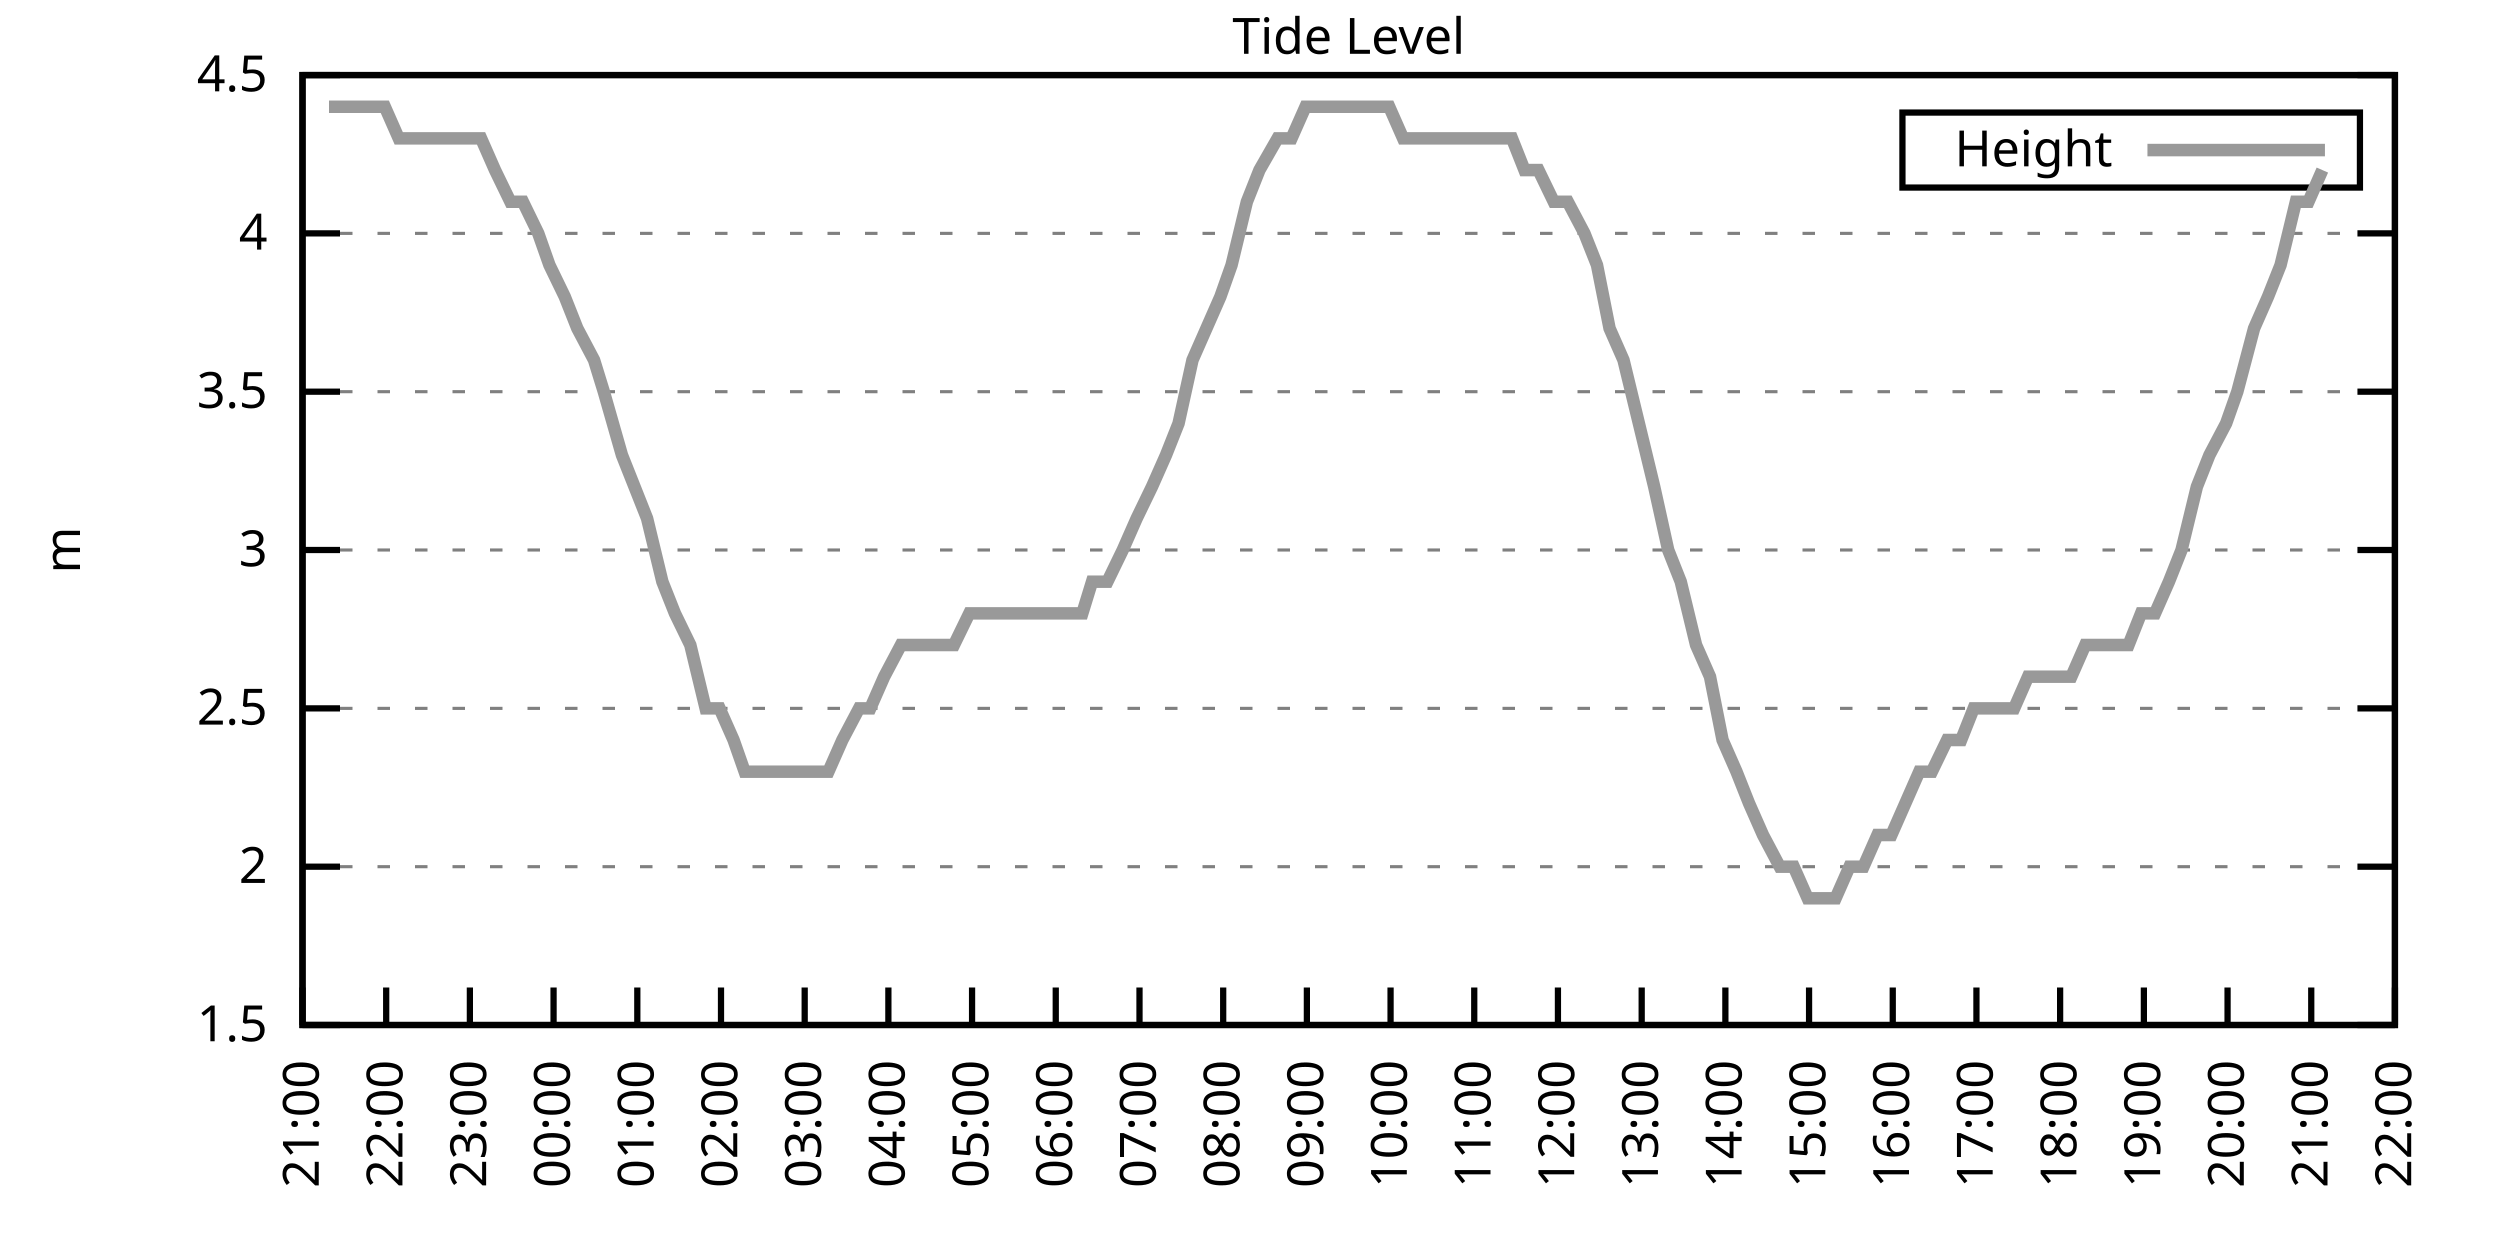
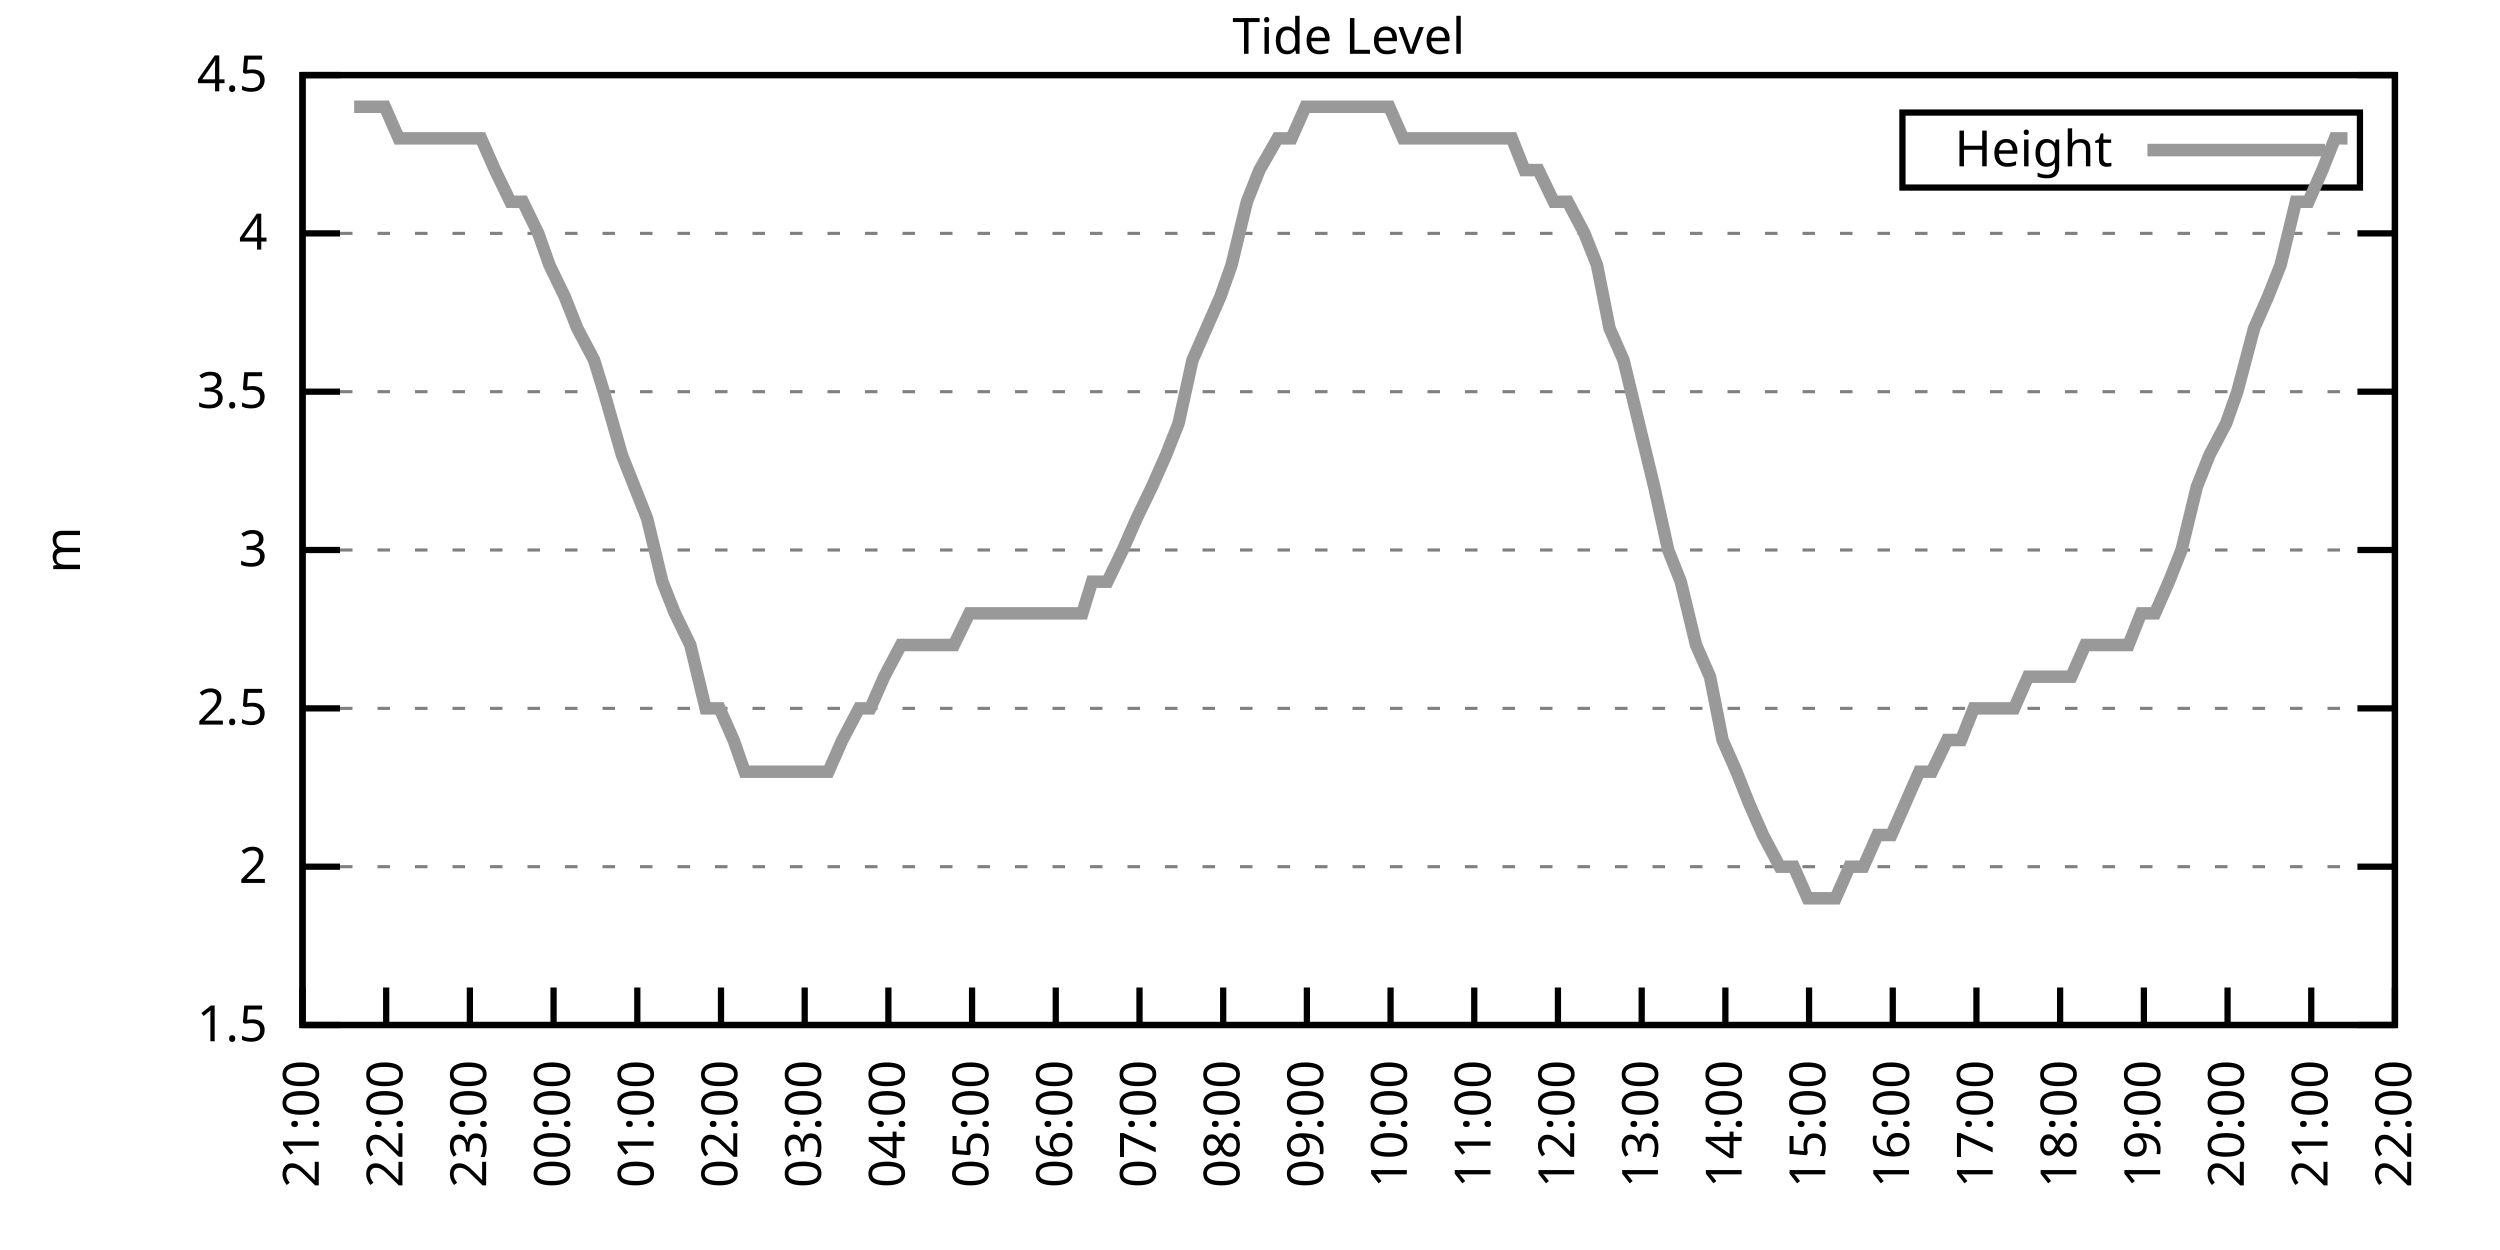
<svg xmlns="http://www.w3.org/2000/svg" xmlns:xlink="http://www.w3.org/1999/xlink" width="400" height="200" viewBox="0 0 400 200">
  <g id="gnuplot_canvas">
    <rect x="0" y="0" width="400" height="200" fill="none" />
    <defs>
      <circle id="gpDot" r="0.5" stroke-width="0.5" stroke="currentColor" />
      <path id="gpPt0" stroke-width="0.333" stroke="currentColor" d="M-1,0 h2 M0,-1 v2" />
      <path id="gpPt1" stroke-width="0.333" stroke="currentColor" d="M-1,-1 L1,1 M1,-1 L-1,1" />
      <path id="gpPt2" stroke-width="0.333" stroke="currentColor" d="M-1,0 L1,0 M0,-1 L0,1 M-1,-1 L1,1 M-1,1 L1,-1" />
      <rect id="gpPt3" stroke-width="0.333" stroke="currentColor" x="-1" y="-1" width="2" height="2" />
      <rect id="gpPt4" stroke-width="0.333" stroke="currentColor" fill="currentColor" x="-1" y="-1" width="2" height="2" />
      <circle id="gpPt5" stroke-width="0.333" stroke="currentColor" cx="0" cy="0" r="1" />
      <use xlink:href="#gpPt5" id="gpPt6" fill="currentColor" stroke="none" />
      <path id="gpPt7" stroke-width="0.333" stroke="currentColor" d="M0,-1.33 L-1.33,0.67 L1.33,0.67 z" />
      <use xlink:href="#gpPt7" id="gpPt8" fill="currentColor" stroke="none" />
      <use xlink:href="#gpPt7" id="gpPt9" stroke="currentColor" transform="rotate(180)" />
      <use xlink:href="#gpPt9" id="gpPt10" fill="currentColor" stroke="none" />
      <use xlink:href="#gpPt3" id="gpPt11" stroke="currentColor" transform="rotate(45)" />
      <use xlink:href="#gpPt11" id="gpPt12" fill="currentColor" stroke="none" />
      <path id="gpPt13" stroke-width="0.333" stroke="currentColor" d="M0,1.330 L1.265,0.411 L0.782,-1.067 L-0.782,-1.076 L-1.265,0.411 z" />
      <use xlink:href="#gpPt13" id="gpPt14" fill="currentColor" stroke="none" />
      <filter id="textbox" filterUnits="objectBoundingBox" x="0" y="0" height="1" width="1">
        <feFlood flood-color="white" flood-opacity="1" result="bgnd" />
        <feComposite in="SourceGraphic" in2="bgnd" operator="atop" />
      </filter>
      <filter id="greybox" filterUnits="objectBoundingBox" x="0" y="0" height="1" width="1">
        <feFlood flood-color="lightgrey" flood-opacity="1" result="grey" />
        <feComposite in="SourceGraphic" in2="grey" operator="atop" />
      </filter>
    </defs>
    <g fill="none" color="white" stroke="currentColor" stroke-width="1.00" stroke-linecap="butt" stroke-linejoin="miter">
</g>
    <g fill="none" color="black" stroke="currentColor" stroke-width="1.00" stroke-linecap="butt" stroke-linejoin="miter">
      <g stroke="none" shape-rendering="crispEdges">
        <polygon fill="rgb(255, 255, 255)" points="48.40,164.00 383.18,164.00 383.18,12.02 48.40,12.02 " />
      </g>
    </g>
    <g fill="none" color="black" stroke="currentColor" stroke-width="1.00" stroke-linecap="butt" stroke-linejoin="miter">
</g>
    <g fill="none" color="black" stroke="black" stroke-width="0.50" stroke-linecap="butt" stroke-linejoin="miter">
</g>
    <g fill="none" color="gray" stroke="currentColor" stroke-width="0.50" stroke-linecap="butt" stroke-linejoin="miter">
      <path stroke="gray" stroke-dasharray="2,4" class="gridline" d="M48.40,164.00 L383.19,164.00  " />
    </g>
    <g fill="none" color="gray" stroke="gray" stroke-width="1.00" stroke-linecap="butt" stroke-linejoin="miter">
</g>
    <g fill="none" color="black" stroke="currentColor" stroke-width="1.00" stroke-linecap="butt" stroke-linejoin="miter">
      <path stroke="black" d="M48.40,164.00 L54.40,164.00 M383.19,164.00 L377.19,164.00  " />
      <g transform="translate(42.80,166.60)" stroke="none" fill="black" font-family="Sans" font-size="8.00" text-anchor="end">
        <text>
          <tspan font-family="Sans"> 1.5</tspan>
        </text>
      </g>
    </g>
    <g fill="none" color="black" stroke="currentColor" stroke-width="1.00" stroke-linecap="butt" stroke-linejoin="miter">
</g>
    <g fill="none" color="black" stroke="black" stroke-width="0.50" stroke-linecap="butt" stroke-linejoin="miter">
</g>
    <g fill="none" color="gray" stroke="currentColor" stroke-width="0.50" stroke-linecap="butt" stroke-linejoin="miter">
      <path stroke="gray" stroke-dasharray="2,4" class="gridline" d="M48.40,138.67 L383.19,138.67  " />
    </g>
    <g fill="none" color="gray" stroke="gray" stroke-width="1.00" stroke-linecap="butt" stroke-linejoin="miter">
</g>
    <g fill="none" color="black" stroke="currentColor" stroke-width="1.00" stroke-linecap="butt" stroke-linejoin="miter">
      <path stroke="black" d="M48.40,138.67 L54.40,138.67 M383.19,138.67 L377.19,138.67  " />
      <g transform="translate(42.80,141.27)" stroke="none" fill="black" font-family="Sans" font-size="8.00" text-anchor="end">
        <text>
          <tspan font-family="Sans"> 2</tspan>
        </text>
      </g>
    </g>
    <g fill="none" color="black" stroke="currentColor" stroke-width="1.00" stroke-linecap="butt" stroke-linejoin="miter">
</g>
    <g fill="none" color="black" stroke="black" stroke-width="0.50" stroke-linecap="butt" stroke-linejoin="miter">
</g>
    <g fill="none" color="gray" stroke="currentColor" stroke-width="0.50" stroke-linecap="butt" stroke-linejoin="miter">
      <path stroke="gray" stroke-dasharray="2,4" class="gridline" d="M48.40,113.34 L383.19,113.34  " />
    </g>
    <g fill="none" color="gray" stroke="gray" stroke-width="1.00" stroke-linecap="butt" stroke-linejoin="miter">
</g>
    <g fill="none" color="black" stroke="currentColor" stroke-width="1.00" stroke-linecap="butt" stroke-linejoin="miter">
      <path stroke="black" d="M48.40,113.34 L54.40,113.34 M383.19,113.34 L377.19,113.34  " />
      <g transform="translate(42.80,115.94)" stroke="none" fill="black" font-family="Sans" font-size="8.00" text-anchor="end">
        <text>
          <tspan font-family="Sans"> 2.5</tspan>
        </text>
      </g>
    </g>
    <g fill="none" color="black" stroke="currentColor" stroke-width="1.00" stroke-linecap="butt" stroke-linejoin="miter">
</g>
    <g fill="none" color="black" stroke="black" stroke-width="0.50" stroke-linecap="butt" stroke-linejoin="miter">
</g>
    <g fill="none" color="gray" stroke="currentColor" stroke-width="0.50" stroke-linecap="butt" stroke-linejoin="miter">
      <path stroke="gray" stroke-dasharray="2,4" class="gridline" d="M48.40,88.00 L383.19,88.00  " />
    </g>
    <g fill="none" color="gray" stroke="gray" stroke-width="1.00" stroke-linecap="butt" stroke-linejoin="miter">
</g>
    <g fill="none" color="black" stroke="currentColor" stroke-width="1.00" stroke-linecap="butt" stroke-linejoin="miter">
      <path stroke="black" d="M48.40,88.00 L54.40,88.00 M383.19,88.00 L377.19,88.00  " />
      <g transform="translate(42.80,90.60)" stroke="none" fill="black" font-family="Sans" font-size="8.00" text-anchor="end">
        <text>
          <tspan font-family="Sans"> 3</tspan>
        </text>
      </g>
    </g>
    <g fill="none" color="black" stroke="currentColor" stroke-width="1.00" stroke-linecap="butt" stroke-linejoin="miter">
</g>
    <g fill="none" color="black" stroke="black" stroke-width="0.50" stroke-linecap="butt" stroke-linejoin="miter">
</g>
    <g fill="none" color="gray" stroke="currentColor" stroke-width="0.50" stroke-linecap="butt" stroke-linejoin="miter">
      <path stroke="gray" stroke-dasharray="2,4" class="gridline" d="M48.40,62.67 L383.19,62.67  " />
    </g>
    <g fill="none" color="gray" stroke="gray" stroke-width="1.00" stroke-linecap="butt" stroke-linejoin="miter">
</g>
    <g fill="none" color="black" stroke="currentColor" stroke-width="1.00" stroke-linecap="butt" stroke-linejoin="miter">
      <path stroke="black" d="M48.40,62.67 L54.40,62.67 M383.19,62.67 L377.19,62.67  " />
      <g transform="translate(42.80,65.27)" stroke="none" fill="black" font-family="Sans" font-size="8.00" text-anchor="end">
        <text>
          <tspan font-family="Sans"> 3.5</tspan>
        </text>
      </g>
    </g>
    <g fill="none" color="black" stroke="currentColor" stroke-width="1.00" stroke-linecap="butt" stroke-linejoin="miter">
</g>
    <g fill="none" color="black" stroke="black" stroke-width="0.50" stroke-linecap="butt" stroke-linejoin="miter">
</g>
    <g fill="none" color="gray" stroke="currentColor" stroke-width="0.50" stroke-linecap="butt" stroke-linejoin="miter">
      <path stroke="gray" stroke-dasharray="2,4" class="gridline" d="M48.40,37.34 L383.19,37.34  " />
    </g>
    <g fill="none" color="gray" stroke="gray" stroke-width="1.00" stroke-linecap="butt" stroke-linejoin="miter">
</g>
    <g fill="none" color="black" stroke="currentColor" stroke-width="1.00" stroke-linecap="butt" stroke-linejoin="miter">
      <path stroke="black" d="M48.40,37.34 L54.40,37.34 M383.19,37.34 L377.19,37.34  " />
      <g transform="translate(42.80,39.94)" stroke="none" fill="black" font-family="Sans" font-size="8.00" text-anchor="end">
        <text>
          <tspan font-family="Sans"> 4</tspan>
        </text>
      </g>
    </g>
    <g fill="none" color="black" stroke="currentColor" stroke-width="1.00" stroke-linecap="butt" stroke-linejoin="miter">
</g>
    <g fill="none" color="black" stroke="black" stroke-width="0.50" stroke-linecap="butt" stroke-linejoin="miter">
</g>
    <g fill="none" color="gray" stroke="currentColor" stroke-width="0.50" stroke-linecap="butt" stroke-linejoin="miter">
      <path stroke="gray" stroke-dasharray="2,4" class="gridline" d="M48.40,12.01 L383.19,12.01  " />
    </g>
    <g fill="none" color="gray" stroke="gray" stroke-width="1.00" stroke-linecap="butt" stroke-linejoin="miter">
</g>
    <g fill="none" color="black" stroke="currentColor" stroke-width="1.00" stroke-linecap="butt" stroke-linejoin="miter">
      <path stroke="black" d="M48.40,12.01 L54.40,12.01 M383.19,12.01 L377.19,12.01  " />
      <g transform="translate(42.80,14.61)" stroke="none" fill="black" font-family="Sans" font-size="8.00" text-anchor="end">
        <text>
          <tspan font-family="Sans"> 4.5</tspan>
        </text>
      </g>
    </g>
    <g fill="none" color="black" stroke="currentColor" stroke-width="1.00" stroke-linecap="butt" stroke-linejoin="miter">
      <path stroke="black" d="M48.40,164.00 L48.40,158.00  " />
      <g transform="translate(51.00,169.60) rotate(270.00)" stroke="none" fill="black" font-family="Sans" font-size="8.00" text-anchor="end">
        <text>
          <tspan font-family="Sans">21:00</tspan>
        </text>
      </g>
    </g>
    <g fill="none" color="black" stroke="currentColor" stroke-width="1.00" stroke-linecap="butt" stroke-linejoin="miter">
      <path stroke="black" d="M61.79,164.00 L61.79,158.00  " />
      <g transform="translate(64.39,169.60) rotate(270.00)" stroke="none" fill="black" font-family="Sans" font-size="8.00" text-anchor="end">
        <text>
          <tspan font-family="Sans">22:00</tspan>
        </text>
      </g>
    </g>
    <g fill="none" color="black" stroke="currentColor" stroke-width="1.00" stroke-linecap="butt" stroke-linejoin="miter">
      <path stroke="black" d="M75.18,164.00 L75.18,158.00  " />
      <g transform="translate(77.78,169.60) rotate(270.00)" stroke="none" fill="black" font-family="Sans" font-size="8.00" text-anchor="end">
        <text>
          <tspan font-family="Sans">23:00</tspan>
        </text>
      </g>
    </g>
    <g fill="none" color="black" stroke="currentColor" stroke-width="1.00" stroke-linecap="butt" stroke-linejoin="miter">
      <path stroke="black" d="M88.57,164.00 L88.57,158.00  " />
      <g transform="translate(91.17,169.60) rotate(270.00)" stroke="none" fill="black" font-family="Sans" font-size="8.00" text-anchor="end">
        <text>
          <tspan font-family="Sans">00:00</tspan>
        </text>
      </g>
    </g>
    <g fill="none" color="black" stroke="currentColor" stroke-width="1.00" stroke-linecap="butt" stroke-linejoin="miter">
      <path stroke="black" d="M101.97,164.00 L101.97,158.00  " />
      <g transform="translate(104.57,169.60) rotate(270.00)" stroke="none" fill="black" font-family="Sans" font-size="8.00" text-anchor="end">
        <text>
          <tspan font-family="Sans">01:00</tspan>
        </text>
      </g>
    </g>
    <g fill="none" color="black" stroke="currentColor" stroke-width="1.00" stroke-linecap="butt" stroke-linejoin="miter">
      <path stroke="black" d="M115.36,164.00 L115.36,158.00  " />
      <g transform="translate(117.96,169.60) rotate(270.00)" stroke="none" fill="black" font-family="Sans" font-size="8.00" text-anchor="end">
        <text>
          <tspan font-family="Sans">02:00</tspan>
        </text>
      </g>
    </g>
    <g fill="none" color="black" stroke="currentColor" stroke-width="1.00" stroke-linecap="butt" stroke-linejoin="miter">
      <path stroke="black" d="M128.75,164.00 L128.75,158.00  " />
      <g transform="translate(131.35,169.60) rotate(270.00)" stroke="none" fill="black" font-family="Sans" font-size="8.00" text-anchor="end">
        <text>
          <tspan font-family="Sans">03:00</tspan>
        </text>
      </g>
    </g>
    <g fill="none" color="black" stroke="currentColor" stroke-width="1.00" stroke-linecap="butt" stroke-linejoin="miter">
      <path stroke="black" d="M142.14,164.00 L142.14,158.00  " />
      <g transform="translate(144.74,169.60) rotate(270.00)" stroke="none" fill="black" font-family="Sans" font-size="8.00" text-anchor="end">
        <text>
          <tspan font-family="Sans">04:00</tspan>
        </text>
      </g>
    </g>
    <g fill="none" color="black" stroke="currentColor" stroke-width="1.00" stroke-linecap="butt" stroke-linejoin="miter">
      <path stroke="black" d="M155.53,164.00 L155.53,158.00  " />
      <g transform="translate(158.13,169.60) rotate(270.00)" stroke="none" fill="black" font-family="Sans" font-size="8.00" text-anchor="end">
        <text>
          <tspan font-family="Sans">05:00</tspan>
        </text>
      </g>
    </g>
    <g fill="none" color="black" stroke="currentColor" stroke-width="1.00" stroke-linecap="butt" stroke-linejoin="miter">
      <path stroke="black" d="M168.92,164.00 L168.92,158.00  " />
      <g transform="translate(171.52,169.60) rotate(270.00)" stroke="none" fill="black" font-family="Sans" font-size="8.00" text-anchor="end">
        <text>
          <tspan font-family="Sans">06:00</tspan>
        </text>
      </g>
    </g>
    <g fill="none" color="black" stroke="currentColor" stroke-width="1.00" stroke-linecap="butt" stroke-linejoin="miter">
      <path stroke="black" d="M182.32,164.00 L182.32,158.00  " />
      <g transform="translate(184.92,169.60) rotate(270.00)" stroke="none" fill="black" font-family="Sans" font-size="8.00" text-anchor="end">
        <text>
          <tspan font-family="Sans">07:00</tspan>
        </text>
      </g>
    </g>
    <g fill="none" color="black" stroke="currentColor" stroke-width="1.00" stroke-linecap="butt" stroke-linejoin="miter">
      <path stroke="black" d="M195.71,164.00 L195.71,158.00  " />
      <g transform="translate(198.31,169.60) rotate(270.00)" stroke="none" fill="black" font-family="Sans" font-size="8.00" text-anchor="end">
        <text>
          <tspan font-family="Sans">08:00</tspan>
        </text>
      </g>
    </g>
    <g fill="none" color="black" stroke="currentColor" stroke-width="1.00" stroke-linecap="butt" stroke-linejoin="miter">
      <path stroke="black" d="M209.10,164.00 L209.10,158.00  " />
      <g transform="translate(211.70,169.60) rotate(270.00)" stroke="none" fill="black" font-family="Sans" font-size="8.00" text-anchor="end">
        <text>
          <tspan font-family="Sans">09:00</tspan>
        </text>
      </g>
    </g>
    <g fill="none" color="black" stroke="currentColor" stroke-width="1.00" stroke-linecap="butt" stroke-linejoin="miter">
      <path stroke="black" d="M222.49,164.00 L222.49,158.00  " />
      <g transform="translate(225.09,169.60) rotate(270.00)" stroke="none" fill="black" font-family="Sans" font-size="8.00" text-anchor="end">
        <text>
          <tspan font-family="Sans">10:00</tspan>
        </text>
      </g>
    </g>
    <g fill="none" color="black" stroke="currentColor" stroke-width="1.00" stroke-linecap="butt" stroke-linejoin="miter">
      <path stroke="black" d="M235.88,164.00 L235.88,158.00  " />
      <g transform="translate(238.48,169.60) rotate(270.00)" stroke="none" fill="black" font-family="Sans" font-size="8.00" text-anchor="end">
        <text>
          <tspan font-family="Sans">11:00</tspan>
        </text>
      </g>
    </g>
    <g fill="none" color="black" stroke="currentColor" stroke-width="1.00" stroke-linecap="butt" stroke-linejoin="miter">
      <path stroke="black" d="M249.27,164.00 L249.27,158.00  " />
      <g transform="translate(251.87,169.60) rotate(270.00)" stroke="none" fill="black" font-family="Sans" font-size="8.00" text-anchor="end">
        <text>
          <tspan font-family="Sans">12:00</tspan>
        </text>
      </g>
    </g>
    <g fill="none" color="black" stroke="currentColor" stroke-width="1.00" stroke-linecap="butt" stroke-linejoin="miter">
      <path stroke="black" d="M262.67,164.00 L262.67,158.00  " />
      <g transform="translate(265.27,169.60) rotate(270.00)" stroke="none" fill="black" font-family="Sans" font-size="8.00" text-anchor="end">
        <text>
          <tspan font-family="Sans">13:00</tspan>
        </text>
      </g>
    </g>
    <g fill="none" color="black" stroke="currentColor" stroke-width="1.00" stroke-linecap="butt" stroke-linejoin="miter">
      <path stroke="black" d="M276.06,164.00 L276.06,158.00  " />
      <g transform="translate(278.66,169.60) rotate(270.00)" stroke="none" fill="black" font-family="Sans" font-size="8.00" text-anchor="end">
        <text>
          <tspan font-family="Sans">14:00</tspan>
        </text>
      </g>
    </g>
    <g fill="none" color="black" stroke="currentColor" stroke-width="1.00" stroke-linecap="butt" stroke-linejoin="miter">
      <path stroke="black" d="M289.45,164.00 L289.45,158.00  " />
      <g transform="translate(292.05,169.60) rotate(270.00)" stroke="none" fill="black" font-family="Sans" font-size="8.00" text-anchor="end">
        <text>
          <tspan font-family="Sans">15:00</tspan>
        </text>
      </g>
    </g>
    <g fill="none" color="black" stroke="currentColor" stroke-width="1.00" stroke-linecap="butt" stroke-linejoin="miter">
      <path stroke="black" d="M302.84,164.00 L302.84,158.00  " />
      <g transform="translate(305.44,169.60) rotate(270.00)" stroke="none" fill="black" font-family="Sans" font-size="8.00" text-anchor="end">
        <text>
          <tspan font-family="Sans">16:00</tspan>
        </text>
      </g>
    </g>
    <g fill="none" color="black" stroke="currentColor" stroke-width="1.00" stroke-linecap="butt" stroke-linejoin="miter">
      <path stroke="black" d="M316.23,164.00 L316.23,158.00  " />
      <g transform="translate(318.83,169.60) rotate(270.00)" stroke="none" fill="black" font-family="Sans" font-size="8.00" text-anchor="end">
        <text>
          <tspan font-family="Sans">17:00</tspan>
        </text>
      </g>
    </g>
    <g fill="none" color="black" stroke="currentColor" stroke-width="1.00" stroke-linecap="butt" stroke-linejoin="miter">
      <path stroke="black" d="M329.62,164.00 L329.62,158.00  " />
      <g transform="translate(332.22,169.60) rotate(270.00)" stroke="none" fill="black" font-family="Sans" font-size="8.00" text-anchor="end">
        <text>
          <tspan font-family="Sans">18:00</tspan>
        </text>
      </g>
    </g>
    <g fill="none" color="black" stroke="currentColor" stroke-width="1.00" stroke-linecap="butt" stroke-linejoin="miter">
      <path stroke="black" d="M343.02,164.00 L343.02,158.00  " />
      <g transform="translate(345.62,169.60) rotate(270.00)" stroke="none" fill="black" font-family="Sans" font-size="8.00" text-anchor="end">
        <text>
          <tspan font-family="Sans">19:00</tspan>
        </text>
      </g>
    </g>
    <g fill="none" color="black" stroke="currentColor" stroke-width="1.00" stroke-linecap="butt" stroke-linejoin="miter">
      <path stroke="black" d="M356.41,164.00 L356.41,158.00  " />
      <g transform="translate(359.01,169.60) rotate(270.00)" stroke="none" fill="black" font-family="Sans" font-size="8.00" text-anchor="end">
        <text>
          <tspan font-family="Sans">20:00</tspan>
        </text>
      </g>
    </g>
    <g fill="none" color="black" stroke="currentColor" stroke-width="1.00" stroke-linecap="butt" stroke-linejoin="miter">
      <path stroke="black" d="M369.80,164.00 L369.80,158.00  " />
      <g transform="translate(372.40,169.60) rotate(270.00)" stroke="none" fill="black" font-family="Sans" font-size="8.00" text-anchor="end">
        <text>
          <tspan font-family="Sans">21:00</tspan>
        </text>
      </g>
    </g>
    <g fill="none" color="black" stroke="currentColor" stroke-width="1.00" stroke-linecap="butt" stroke-linejoin="miter">
      <path stroke="black" d="M383.19,164.00 L383.19,158.00  " />
      <g transform="translate(385.79,169.60) rotate(270.00)" stroke="none" fill="black" font-family="Sans" font-size="8.00" text-anchor="end">
        <text>
          <tspan font-family="Sans">22:00</tspan>
        </text>
      </g>
    </g>
    <g fill="none" color="black" stroke="currentColor" stroke-width="1.00" stroke-linecap="butt" stroke-linejoin="miter">
</g>
    <g fill="none" color="black" stroke="currentColor" stroke-width="1.00" stroke-linecap="butt" stroke-linejoin="miter">
      <path stroke="black" d="M48.40,12.01 L48.40,164.00 L383.19,164.00 L383.19,12.01 L48.40,12.01 Z  " />
    </g>
    <g fill="none" color="black" stroke="currentColor" stroke-width="1.00" stroke-linecap="butt" stroke-linejoin="miter">
</g>
    <g fill="none" color="black" stroke="currentColor" stroke-width="1.00" stroke-linecap="butt" stroke-linejoin="miter">
      <path stroke="black" d="M304.39,30.01 L304.39,18.01 L377.59,18.01 L377.59,30.01 L304.39,30.01 Z  " />
    </g>
    <g id="Tide_level_plot_1">
      <g fill="none" color="white" stroke="black" stroke-width="2.00" stroke-linecap="butt" stroke-linejoin="miter">
</g>
      <g fill="none" color="black" stroke="currentColor" stroke-width="2.00" stroke-linecap="butt" stroke-linejoin="miter">
        <g transform="translate(337.99,26.61)" stroke="none" fill="black" font-family="Sans" font-size="8.00" text-anchor="end">
          <text>
            <tspan font-family="Sans">Height</tspan>
          </text>
        </g>
      </g>
      <g fill="none" color="black" stroke="currentColor" stroke-width="2.00" stroke-linecap="butt" stroke-linejoin="miter">
-         <path stroke="rgb(153, 153, 153)" d="M343.59,24.01 L371.99,24.01 M52.64,17.08 L54.65,17.08 L56.66,17.08 L58.89,17.08 L61.57,17.08 L63.80,22.14   L66.03,22.14 L67.82,22.14 L70.50,22.14 L72.50,22.14 L74.74,22.14 L76.97,22.14 L79.20,27.21 L81.66,32.28   L83.66,32.28 L86.12,37.34 L87.91,42.41 L90.36,47.47 L92.37,52.54 L95.05,57.61 L96.61,62.67 L99.51,72.81   L101.52,77.87 L103.53,82.94 L105.98,93.07 L107.99,98.14 L110.45,103.20 L112.90,113.34 L115.13,113.34 L117.37,118.40   L119.15,123.47 L121.61,123.47 L124.06,123.47 L126.29,123.47 L128.08,123.47 L130.54,123.47 L132.54,123.47 L134.78,118.40   L137.45,113.34 L139.24,113.34 L141.47,108.27 L144.15,103.20 L145.94,103.20 L148.39,103.20 L150.18,103.20 L152.63,103.20   L155.09,98.14 L156.87,98.14 L159.55,98.14 L162.01,98.14 L164.24,98.14 L166.25,98.14 L168.48,98.14 L170.93,98.14   L173.17,98.14 L174.73,93.07 L177.18,93.07 L179.64,88.00 L181.87,82.94 L184.32,77.87 L186.56,72.81 L188.57,67.74   L190.80,57.61 L193.03,52.54 L195.26,47.47 L197.05,42.41 L199.50,32.28 L201.51,27.21 L204.41,22.14 L206.64,22.14   L208.88,17.08 L211.11,17.08 L212.89,17.08 L215.57,17.08 L217.58,17.08 L219.81,17.08 L222.27,17.08 L224.50,22.14   L226.73,22.14 L228.96,22.14 L231.20,22.14 L232.76,22.14 L235.44,22.14 L237.89,22.14 L239.68,22.14 L241.91,22.14   L243.92,27.21 L246.15,27.21 L248.60,32.28 L250.84,32.28 L253.51,37.34 L255.52,42.41 L257.53,52.54 L259.76,57.61   L262.22,67.74 L264.67,77.87 L266.91,88.00 L268.92,93.07 L271.37,103.20 L273.60,108.27 L275.61,118.40 L277.84,123.47   L279.85,128.54 L282.08,133.60 L284.76,138.67 L286.99,138.67 L289.23,143.73 L291.46,143.73 L293.69,143.73 L295.92,138.67   L298.15,138.67 L300.39,133.60 L302.62,133.60 L304.85,128.54 L307.08,123.47 L309.09,123.47 L311.54,118.40 L313.78,118.40   L315.79,113.34 L318.24,113.34 L318.91,113.34 L322.26,113.34 L324.49,108.27 L326.95,108.27 L329.40,108.27 L331.41,108.27   L333.64,103.20 L336.10,103.20 L338.10,103.20 L340.56,103.20 L342.57,98.14 L344.80,98.14 L347.03,93.07 L349.04,88.00   L351.50,77.87 L353.51,72.81 L356.18,67.74 L357.97,62.67 L360.65,52.54 L362.88,47.47 L364.89,42.41 L367.34,32.28   L369.35,32.28 L371.58,27.21  " />
+         <path stroke="rgb(153, 153, 153)" d="M343.59,24.01 L371.99,24.01 M56.66,17.08 L58.89,17.08 L61.57,17.08 L63.80,22.14 L66.03,22.14 L67.82,22.14   L70.50,22.14 L72.50,22.14 L74.74,22.14 L76.97,22.14 L79.20,27.21 L81.66,32.28 L83.66,32.28 L86.12,37.34   L87.91,42.41 L90.36,47.47 L92.37,52.54 L95.05,57.61 L96.61,62.67 L99.51,72.81 L101.52,77.87 L103.53,82.94   L105.98,93.07 L107.99,98.14 L110.45,103.20 L112.90,113.34 L115.13,113.34 L117.37,118.40 L119.15,123.47 L121.61,123.47   L124.06,123.47 L126.29,123.47 L128.08,123.47 L130.54,123.47 L132.54,123.47 L134.78,118.40 L137.45,113.34 L139.24,113.34   L141.47,108.27 L144.15,103.20 L145.94,103.20 L148.39,103.20 L150.18,103.20 L152.63,103.20 L155.09,98.14 L156.87,98.14   L159.55,98.14 L162.01,98.14 L164.24,98.14 L166.25,98.14 L168.48,98.14 L170.93,98.14 L173.17,98.14 L174.73,93.07   L177.18,93.07 L179.64,88.00 L181.87,82.94 L184.32,77.87 L186.56,72.81 L188.57,67.74 L190.80,57.61 L193.03,52.54   L195.26,47.47 L197.05,42.41 L199.50,32.28 L201.51,27.21 L204.41,22.14 L206.64,22.14 L208.88,17.08 L211.11,17.08   L212.89,17.08 L215.57,17.08 L217.58,17.08 L219.81,17.08 L222.27,17.08 L224.50,22.14 L226.73,22.14 L228.96,22.14   L231.20,22.14 L232.76,22.14 L235.44,22.14 L237.89,22.14 L239.68,22.14 L241.91,22.14 L243.92,27.21 L246.15,27.21   L248.60,32.28 L250.84,32.28 L253.51,37.34 L255.52,42.41 L257.53,52.54 L259.76,57.61 L262.22,67.74 L264.67,77.87   L266.91,88.00 L268.92,93.07 L271.37,103.20 L273.60,108.27 L275.61,118.40 L277.84,123.47 L279.85,128.54 L282.08,133.60   L284.76,138.67 L286.99,138.67 L289.23,143.73 L291.46,143.73 L293.69,143.73 L295.92,138.67 L298.15,138.67 L300.39,133.60   L302.62,133.60 L304.85,128.54 L307.08,123.47 L309.09,123.47 L311.54,118.40 L313.78,118.40 L315.79,113.34 L318.24,113.34   L318.91,113.34 L322.26,113.34 L324.49,108.27 L326.95,108.27 L329.40,108.27 L331.41,108.27 L333.64,103.20 L336.10,103.20   L338.10,103.20 L340.56,103.20 L342.57,98.14 L344.80,98.14 L347.03,93.07 L349.04,88.00 L351.50,77.87 L353.51,72.81   L356.18,67.74 L357.97,62.67 L360.65,52.54 L362.88,47.47 L364.89,42.41 L367.34,32.28 L369.35,32.28 L371.58,27.21   L373.59,22.14 L375.60,22.14  " />
      </g>
    </g>
    <g fill="none" color="black" stroke="currentColor" stroke-width="2.00" stroke-linecap="butt" stroke-linejoin="miter">
</g>
    <g fill="none" color="black" stroke="black" stroke-width="1.00" stroke-linecap="butt" stroke-linejoin="miter">
</g>
    <g fill="none" color="black" stroke="currentColor" stroke-width="1.00" stroke-linecap="butt" stroke-linejoin="miter">
      <path stroke="black" d="M48.40,12.01 L48.40,164.00 L383.19,164.00 L383.19,12.01 L48.40,12.01 Z  " />
      <g transform="translate(12.80,88.01) rotate(270.00)" stroke="none" fill="black" font-family="Sans" font-size="8.00" text-anchor="middle">
        <text>
          <tspan font-family="Sans">m</tspan>
        </text>
      </g>
    </g>
    <g fill="none" color="black" stroke="currentColor" stroke-width="1.00" stroke-linecap="butt" stroke-linejoin="miter">
</g>
    <g fill="none" color="black" stroke="currentColor" stroke-width="1.00" stroke-linecap="butt" stroke-linejoin="miter">
      <g transform="translate(215.79,8.61)" stroke="none" fill="black" font-family="Sans" font-size="8.00" text-anchor="middle">
        <text>
          <tspan font-family="Sans">Tide Level</tspan>
        </text>
      </g>
    </g>
    <g fill="none" color="black" stroke="currentColor" stroke-width="1.00" stroke-linecap="butt" stroke-linejoin="miter">
</g>
  </g>
</svg>
